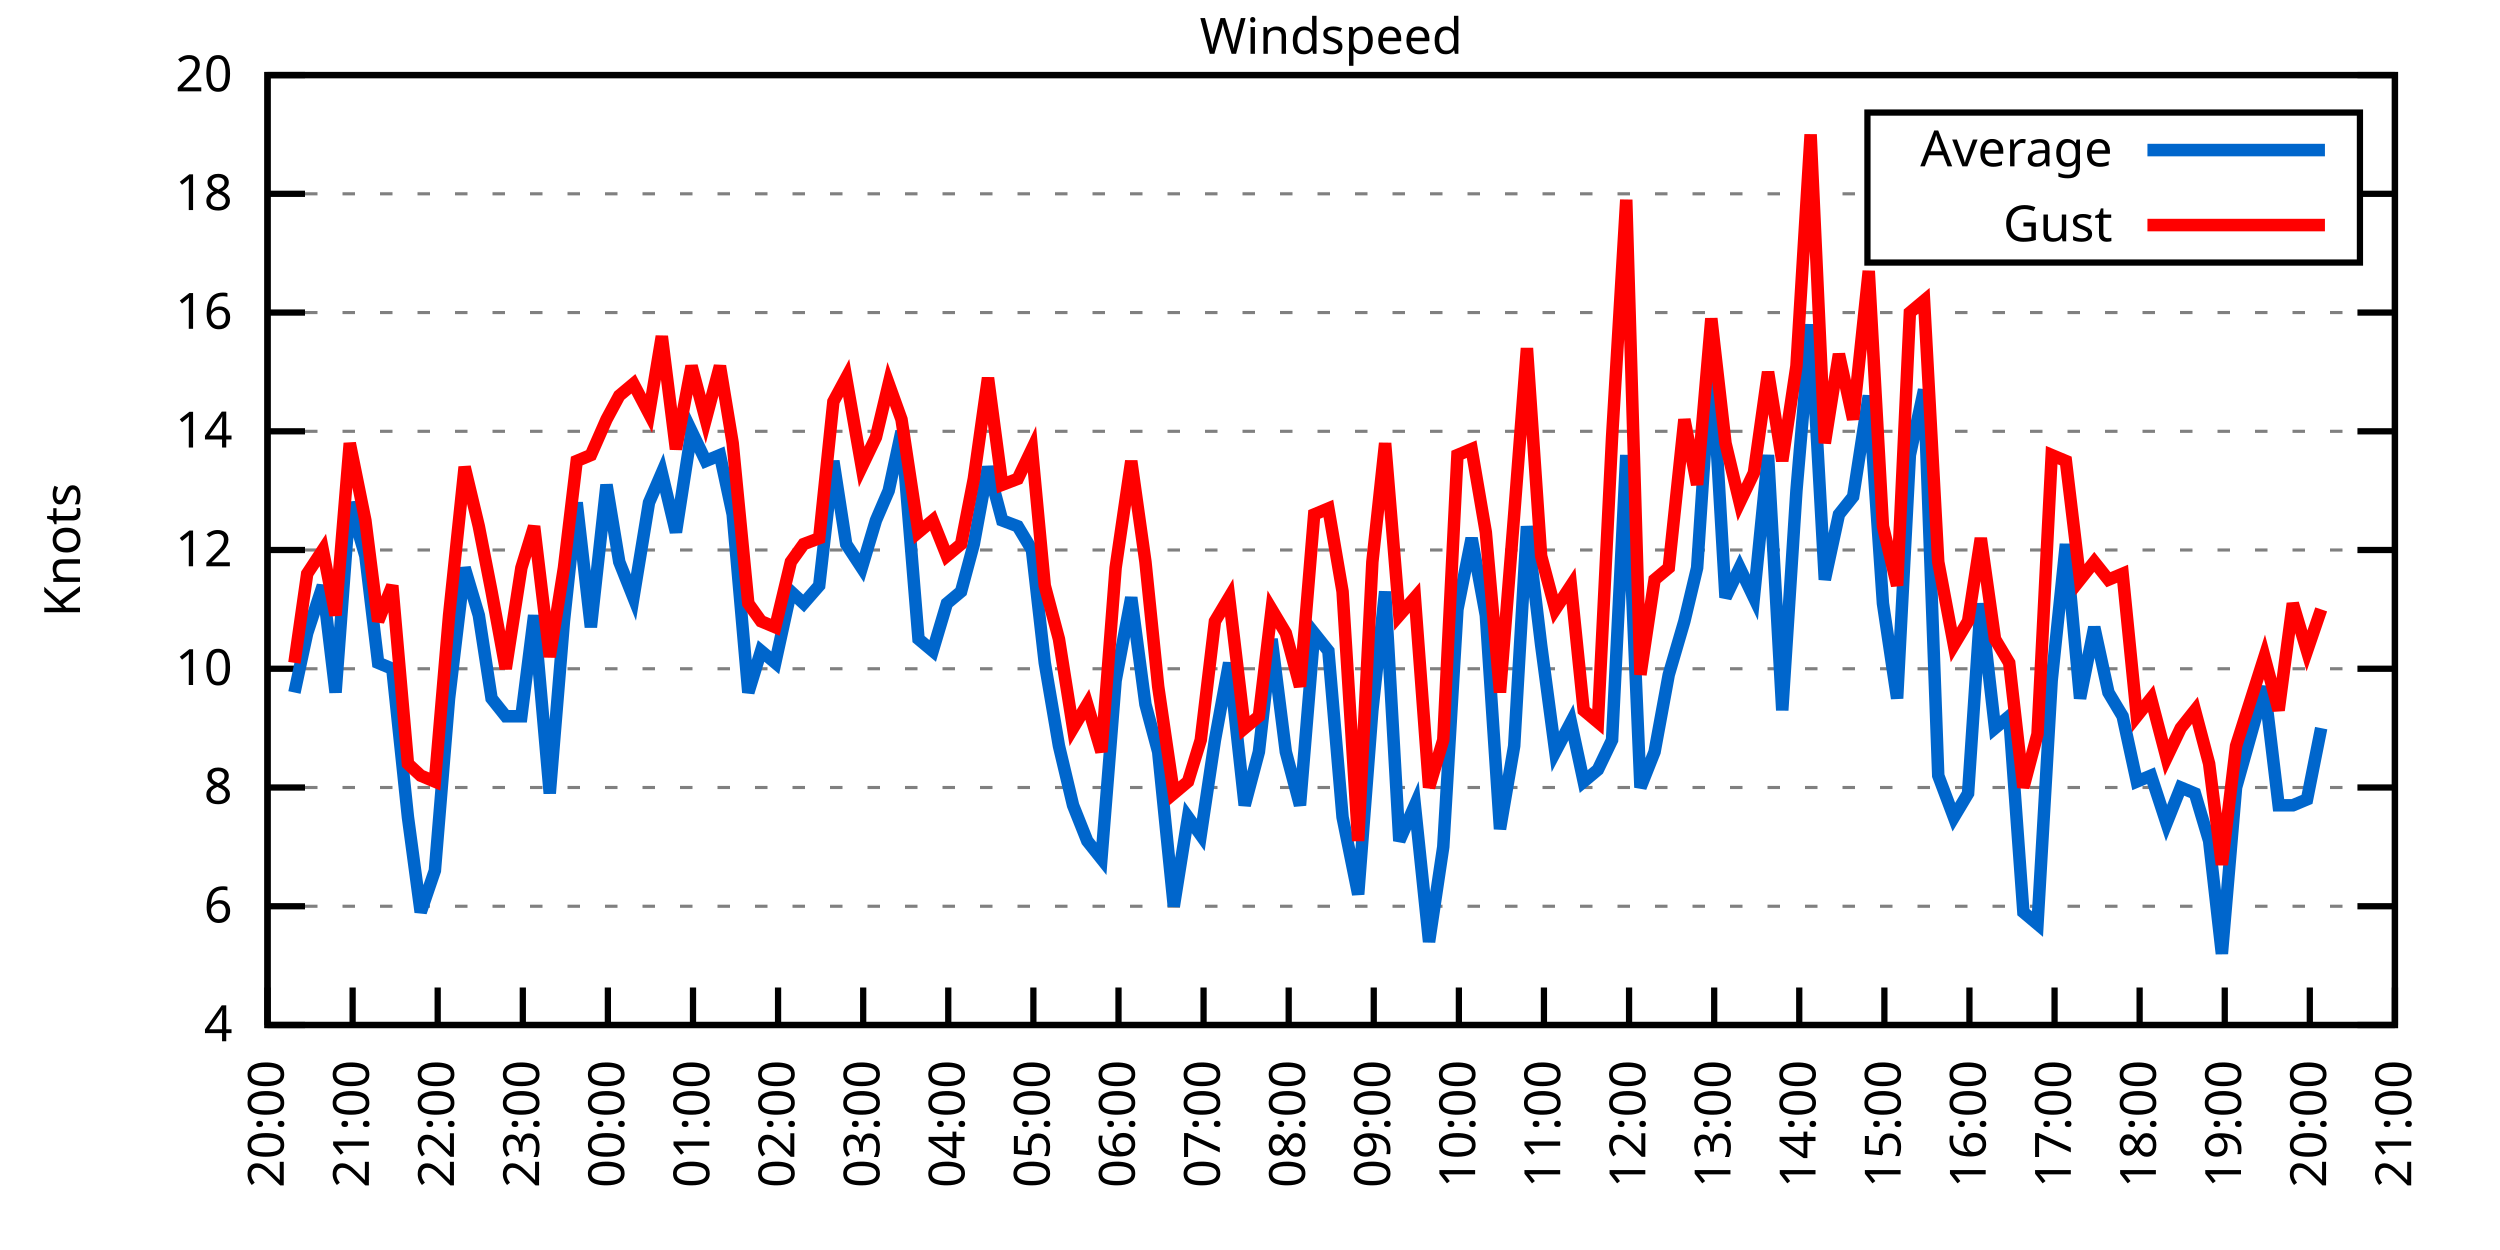
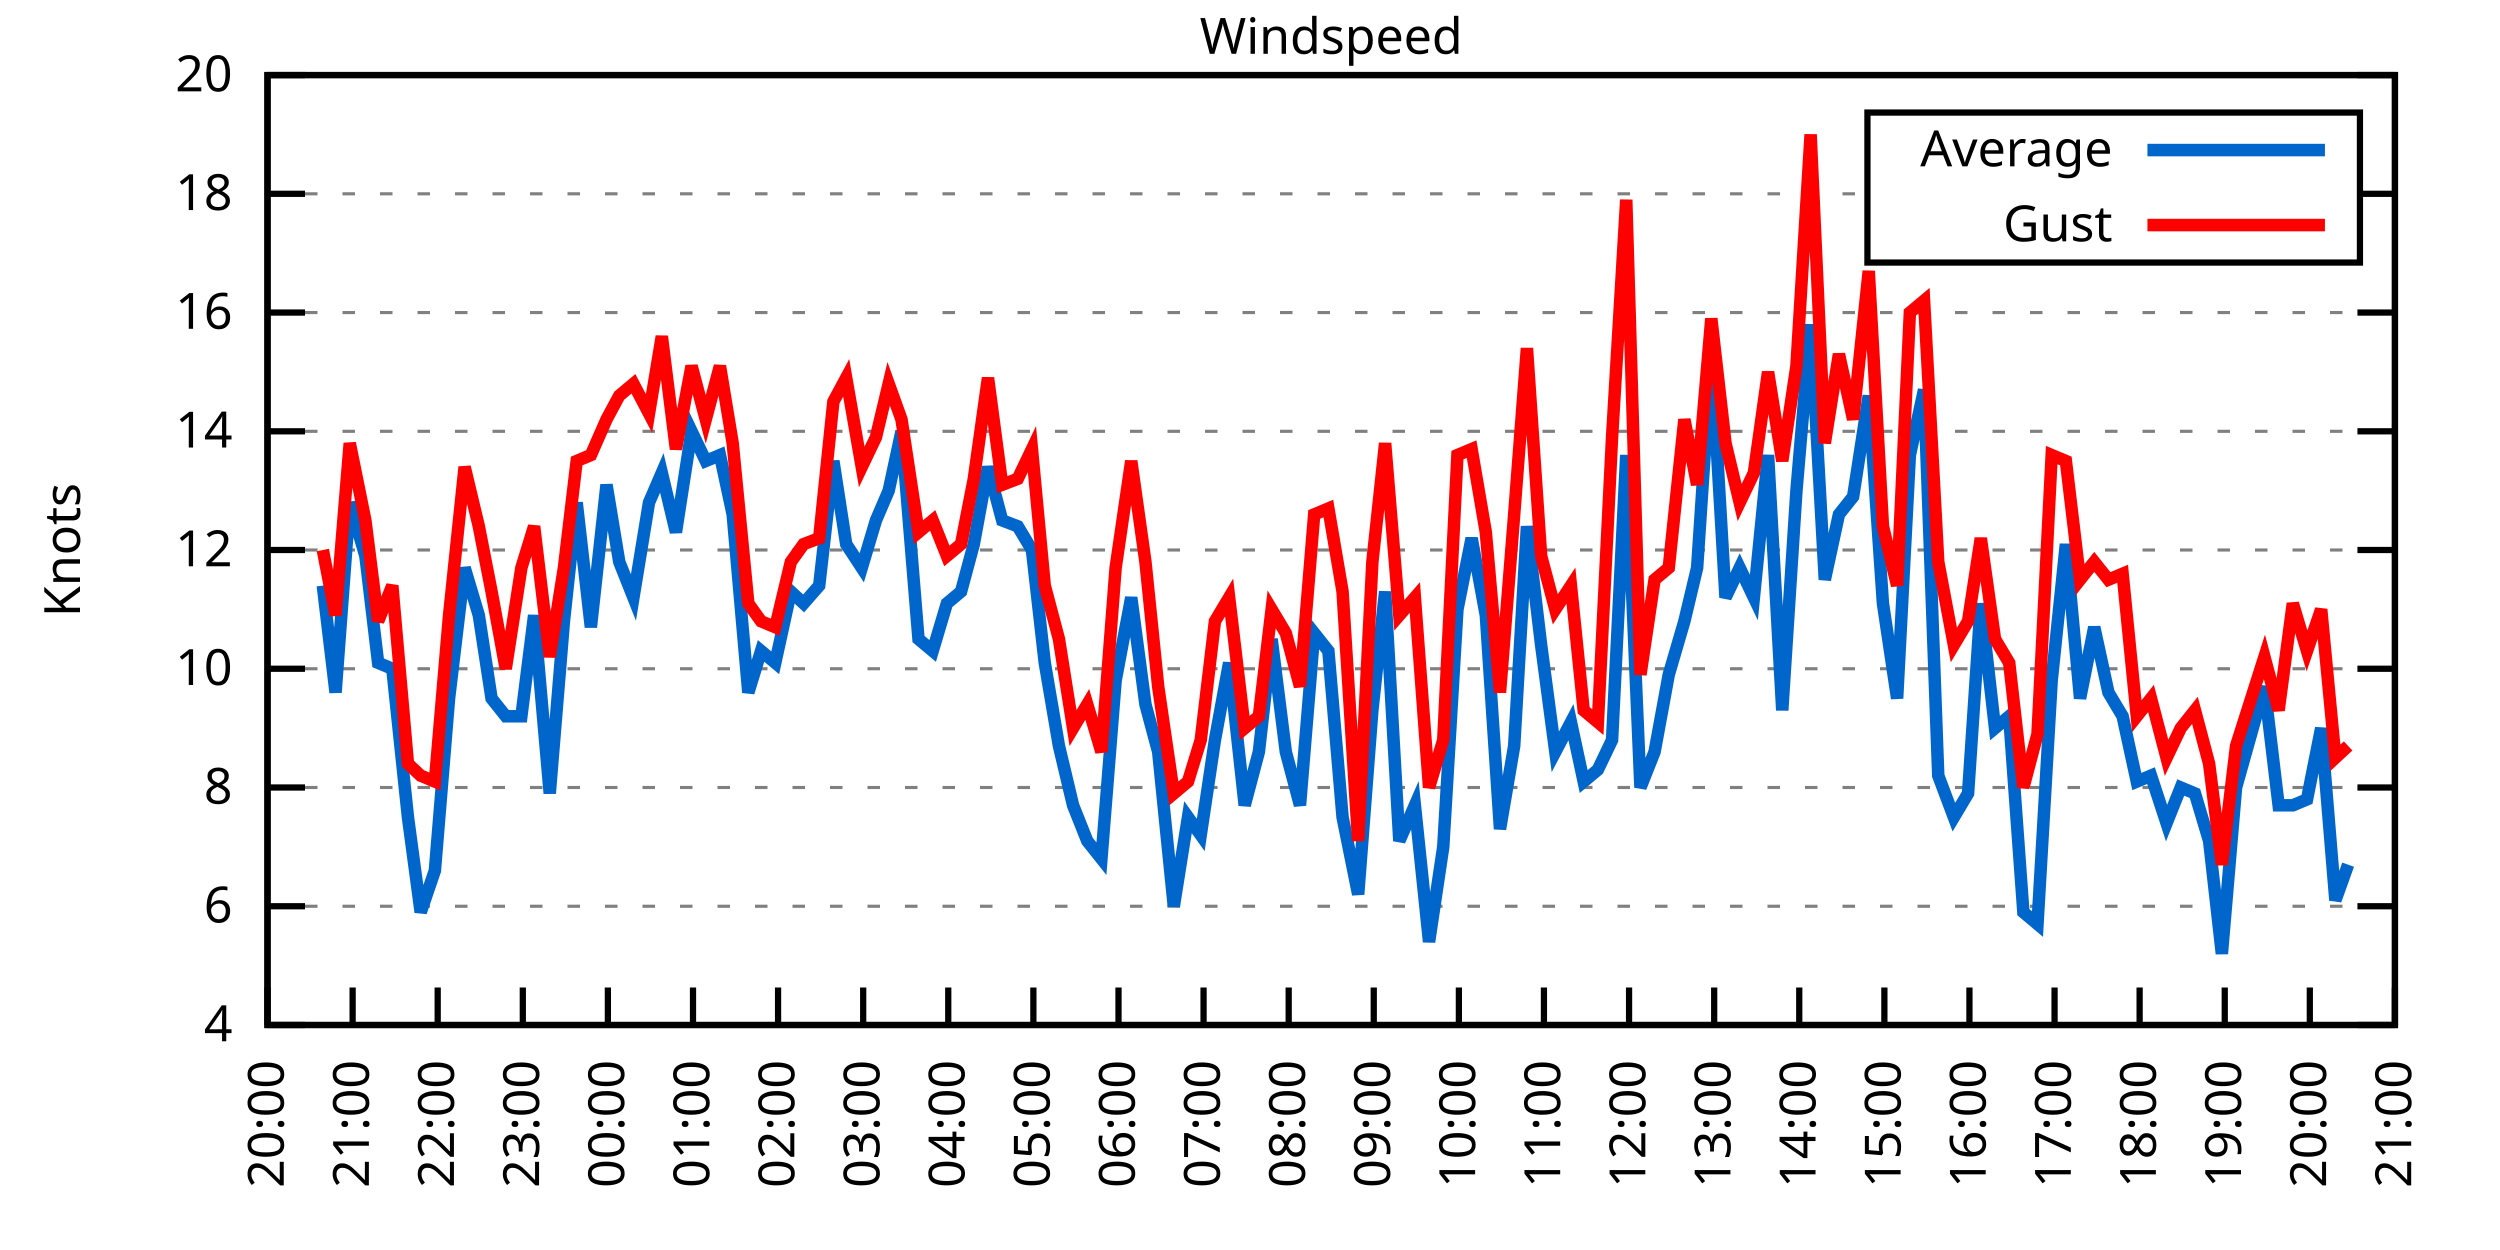
<svg xmlns="http://www.w3.org/2000/svg" xmlns:xlink="http://www.w3.org/1999/xlink" width="400" height="200" viewBox="0 0 400 200">
  <g id="gnuplot_canvas">
    <rect x="0" y="0" width="400" height="200" fill="none" />
    <defs>
      <circle id="gpDot" r="0.5" stroke-width="0.5" stroke="currentColor" />
      <path id="gpPt0" stroke-width="0.333" stroke="currentColor" d="M-1,0 h2 M0,-1 v2" />
      <path id="gpPt1" stroke-width="0.333" stroke="currentColor" d="M-1,-1 L1,1 M1,-1 L-1,1" />
      <path id="gpPt2" stroke-width="0.333" stroke="currentColor" d="M-1,0 L1,0 M0,-1 L0,1 M-1,-1 L1,1 M-1,1 L1,-1" />
      <rect id="gpPt3" stroke-width="0.333" stroke="currentColor" x="-1" y="-1" width="2" height="2" />
      <rect id="gpPt4" stroke-width="0.333" stroke="currentColor" fill="currentColor" x="-1" y="-1" width="2" height="2" />
      <circle id="gpPt5" stroke-width="0.333" stroke="currentColor" cx="0" cy="0" r="1" />
      <use xlink:href="#gpPt5" id="gpPt6" fill="currentColor" stroke="none" />
      <path id="gpPt7" stroke-width="0.333" stroke="currentColor" d="M0,-1.33 L-1.33,0.67 L1.33,0.67 z" />
      <use xlink:href="#gpPt7" id="gpPt8" fill="currentColor" stroke="none" />
      <use xlink:href="#gpPt7" id="gpPt9" stroke="currentColor" transform="rotate(180)" />
      <use xlink:href="#gpPt9" id="gpPt10" fill="currentColor" stroke="none" />
      <use xlink:href="#gpPt3" id="gpPt11" stroke="currentColor" transform="rotate(45)" />
      <use xlink:href="#gpPt11" id="gpPt12" fill="currentColor" stroke="none" />
      <path id="gpPt13" stroke-width="0.333" stroke="currentColor" d="M0,1.330 L1.265,0.411 L0.782,-1.067 L-0.782,-1.076 L-1.265,0.411 z" />
      <use xlink:href="#gpPt13" id="gpPt14" fill="currentColor" stroke="none" />
      <filter id="textbox" filterUnits="objectBoundingBox" x="0" y="0" height="1" width="1">
        <feFlood flood-color="white" flood-opacity="1" result="bgnd" />
        <feComposite in="SourceGraphic" in2="bgnd" operator="atop" />
      </filter>
      <filter id="greybox" filterUnits="objectBoundingBox" x="0" y="0" height="1" width="1">
        <feFlood flood-color="lightgrey" flood-opacity="1" result="grey" />
        <feComposite in="SourceGraphic" in2="grey" operator="atop" />
      </filter>
    </defs>
    <g fill="none" color="white" stroke="currentColor" stroke-width="1.00" stroke-linecap="butt" stroke-linejoin="miter">
</g>
    <g fill="none" color="black" stroke="currentColor" stroke-width="1.00" stroke-linecap="butt" stroke-linejoin="miter">
      <g stroke="none" shape-rendering="crispEdges">
        <polygon fill="rgb(255, 255, 255)" points="42.80,164.00 383.18,164.00 383.18,12.02 42.80,12.02 " />
      </g>
    </g>
    <g fill="none" color="black" stroke="currentColor" stroke-width="1.00" stroke-linecap="butt" stroke-linejoin="miter">
</g>
    <g fill="none" color="black" stroke="black" stroke-width="0.50" stroke-linecap="butt" stroke-linejoin="miter">
</g>
    <g fill="none" color="gray" stroke="currentColor" stroke-width="0.50" stroke-linecap="butt" stroke-linejoin="miter">
      <path stroke="gray" stroke-dasharray="2,4" class="gridline" d="M42.80,164.00 L383.19,164.00  " />
    </g>
    <g fill="none" color="gray" stroke="gray" stroke-width="1.00" stroke-linecap="butt" stroke-linejoin="miter">
</g>
    <g fill="none" color="black" stroke="currentColor" stroke-width="1.00" stroke-linecap="butt" stroke-linejoin="miter">
      <path stroke="black" d="M42.80,164.00 L48.80,164.00 M383.19,164.00 L377.19,164.00  " />
      <g transform="translate(37.20,166.60)" stroke="none" fill="black" font-family="Sans" font-size="8.00" text-anchor="end">
        <text>
          <tspan font-family="Sans"> 4</tspan>
        </text>
      </g>
    </g>
    <g fill="none" color="black" stroke="currentColor" stroke-width="1.00" stroke-linecap="butt" stroke-linejoin="miter">
</g>
    <g fill="none" color="black" stroke="black" stroke-width="0.50" stroke-linecap="butt" stroke-linejoin="miter">
</g>
    <g fill="none" color="gray" stroke="currentColor" stroke-width="0.50" stroke-linecap="butt" stroke-linejoin="miter">
      <path stroke="gray" stroke-dasharray="2,4" class="gridline" d="M42.80,145.00 L383.19,145.00  " />
    </g>
    <g fill="none" color="gray" stroke="gray" stroke-width="1.00" stroke-linecap="butt" stroke-linejoin="miter">
</g>
    <g fill="none" color="black" stroke="currentColor" stroke-width="1.00" stroke-linecap="butt" stroke-linejoin="miter">
      <path stroke="black" d="M42.80,145.00 L48.80,145.00 M383.19,145.00 L377.19,145.00  " />
      <g transform="translate(37.20,147.60)" stroke="none" fill="black" font-family="Sans" font-size="8.00" text-anchor="end">
        <text>
          <tspan font-family="Sans"> 6</tspan>
        </text>
      </g>
    </g>
    <g fill="none" color="black" stroke="currentColor" stroke-width="1.00" stroke-linecap="butt" stroke-linejoin="miter">
</g>
    <g fill="none" color="black" stroke="black" stroke-width="0.50" stroke-linecap="butt" stroke-linejoin="miter">
</g>
    <g fill="none" color="gray" stroke="currentColor" stroke-width="0.50" stroke-linecap="butt" stroke-linejoin="miter">
      <path stroke="gray" stroke-dasharray="2,4" class="gridline" d="M42.80,126.00 L383.19,126.00  " />
    </g>
    <g fill="none" color="gray" stroke="gray" stroke-width="1.00" stroke-linecap="butt" stroke-linejoin="miter">
</g>
    <g fill="none" color="black" stroke="currentColor" stroke-width="1.00" stroke-linecap="butt" stroke-linejoin="miter">
      <path stroke="black" d="M42.80,126.00 L48.80,126.00 M383.19,126.00 L377.19,126.00  " />
      <g transform="translate(37.20,128.60)" stroke="none" fill="black" font-family="Sans" font-size="8.00" text-anchor="end">
        <text>
          <tspan font-family="Sans"> 8</tspan>
        </text>
      </g>
    </g>
    <g fill="none" color="black" stroke="currentColor" stroke-width="1.00" stroke-linecap="butt" stroke-linejoin="miter">
</g>
    <g fill="none" color="black" stroke="black" stroke-width="0.50" stroke-linecap="butt" stroke-linejoin="miter">
</g>
    <g fill="none" color="gray" stroke="currentColor" stroke-width="0.50" stroke-linecap="butt" stroke-linejoin="miter">
      <path stroke="gray" stroke-dasharray="2,4" class="gridline" d="M42.80,107.00 L383.19,107.00  " />
    </g>
    <g fill="none" color="gray" stroke="gray" stroke-width="1.00" stroke-linecap="butt" stroke-linejoin="miter">
</g>
    <g fill="none" color="black" stroke="currentColor" stroke-width="1.00" stroke-linecap="butt" stroke-linejoin="miter">
      <path stroke="black" d="M42.80,107.00 L48.80,107.00 M383.19,107.00 L377.19,107.00  " />
      <g transform="translate(37.20,109.60)" stroke="none" fill="black" font-family="Sans" font-size="8.00" text-anchor="end">
        <text>
          <tspan font-family="Sans"> 10</tspan>
        </text>
      </g>
    </g>
    <g fill="none" color="black" stroke="currentColor" stroke-width="1.00" stroke-linecap="butt" stroke-linejoin="miter">
</g>
    <g fill="none" color="black" stroke="black" stroke-width="0.50" stroke-linecap="butt" stroke-linejoin="miter">
</g>
    <g fill="none" color="gray" stroke="currentColor" stroke-width="0.50" stroke-linecap="butt" stroke-linejoin="miter">
      <path stroke="gray" stroke-dasharray="2,4" class="gridline" d="M42.80,88.00 L383.19,88.00  " />
    </g>
    <g fill="none" color="gray" stroke="gray" stroke-width="1.00" stroke-linecap="butt" stroke-linejoin="miter">
</g>
    <g fill="none" color="black" stroke="currentColor" stroke-width="1.00" stroke-linecap="butt" stroke-linejoin="miter">
      <path stroke="black" d="M42.80,88.00 L48.80,88.00 M383.19,88.00 L377.19,88.00  " />
      <g transform="translate(37.20,90.60)" stroke="none" fill="black" font-family="Sans" font-size="8.00" text-anchor="end">
        <text>
          <tspan font-family="Sans"> 12</tspan>
        </text>
      </g>
    </g>
    <g fill="none" color="black" stroke="currentColor" stroke-width="1.00" stroke-linecap="butt" stroke-linejoin="miter">
</g>
    <g fill="none" color="black" stroke="black" stroke-width="0.50" stroke-linecap="butt" stroke-linejoin="miter">
</g>
    <g fill="none" color="gray" stroke="currentColor" stroke-width="0.50" stroke-linecap="butt" stroke-linejoin="miter">
      <path stroke="gray" stroke-dasharray="2,4" class="gridline" d="M42.80,69.01 L383.19,69.01  " />
    </g>
    <g fill="none" color="gray" stroke="gray" stroke-width="1.00" stroke-linecap="butt" stroke-linejoin="miter">
</g>
    <g fill="none" color="black" stroke="currentColor" stroke-width="1.00" stroke-linecap="butt" stroke-linejoin="miter">
      <path stroke="black" d="M42.80,69.01 L48.80,69.01 M383.19,69.01 L377.19,69.01  " />
      <g transform="translate(37.20,71.61)" stroke="none" fill="black" font-family="Sans" font-size="8.00" text-anchor="end">
        <text>
          <tspan font-family="Sans"> 14</tspan>
        </text>
      </g>
    </g>
    <g fill="none" color="black" stroke="currentColor" stroke-width="1.00" stroke-linecap="butt" stroke-linejoin="miter">
</g>
    <g fill="none" color="black" stroke="black" stroke-width="0.50" stroke-linecap="butt" stroke-linejoin="miter">
</g>
    <g fill="none" color="gray" stroke="currentColor" stroke-width="0.50" stroke-linecap="butt" stroke-linejoin="miter">
      <path stroke="gray" stroke-dasharray="2,4" class="gridline" d="M42.80,50.01 L383.19,50.01  " />
    </g>
    <g fill="none" color="gray" stroke="gray" stroke-width="1.00" stroke-linecap="butt" stroke-linejoin="miter">
</g>
    <g fill="none" color="black" stroke="currentColor" stroke-width="1.00" stroke-linecap="butt" stroke-linejoin="miter">
      <path stroke="black" d="M42.80,50.01 L48.80,50.01 M383.19,50.01 L377.19,50.01  " />
      <g transform="translate(37.20,52.61)" stroke="none" fill="black" font-family="Sans" font-size="8.00" text-anchor="end">
        <text>
          <tspan font-family="Sans"> 16</tspan>
        </text>
      </g>
    </g>
    <g fill="none" color="black" stroke="currentColor" stroke-width="1.00" stroke-linecap="butt" stroke-linejoin="miter">
</g>
    <g fill="none" color="black" stroke="black" stroke-width="0.50" stroke-linecap="butt" stroke-linejoin="miter">
</g>
    <g fill="none" color="gray" stroke="currentColor" stroke-width="0.50" stroke-linecap="butt" stroke-linejoin="miter">
      <path stroke="gray" stroke-dasharray="2,4" class="gridline" d="M42.80,31.01 L298.79,31.01 M377.59,31.01 L383.19,31.01  " />
    </g>
    <g fill="none" color="gray" stroke="gray" stroke-width="1.00" stroke-linecap="butt" stroke-linejoin="miter">
</g>
    <g fill="none" color="black" stroke="currentColor" stroke-width="1.00" stroke-linecap="butt" stroke-linejoin="miter">
      <path stroke="black" d="M42.80,31.01 L48.80,31.01 M383.19,31.01 L377.19,31.01  " />
      <g transform="translate(37.20,33.61)" stroke="none" fill="black" font-family="Sans" font-size="8.00" text-anchor="end">
        <text>
          <tspan font-family="Sans"> 18</tspan>
        </text>
      </g>
    </g>
    <g fill="none" color="black" stroke="currentColor" stroke-width="1.00" stroke-linecap="butt" stroke-linejoin="miter">
</g>
    <g fill="none" color="black" stroke="black" stroke-width="0.50" stroke-linecap="butt" stroke-linejoin="miter">
</g>
    <g fill="none" color="gray" stroke="currentColor" stroke-width="0.50" stroke-linecap="butt" stroke-linejoin="miter">
      <path stroke="gray" stroke-dasharray="2,4" class="gridline" d="M42.80,12.01 L383.19,12.01  " />
    </g>
    <g fill="none" color="gray" stroke="gray" stroke-width="1.00" stroke-linecap="butt" stroke-linejoin="miter">
</g>
    <g fill="none" color="black" stroke="currentColor" stroke-width="1.00" stroke-linecap="butt" stroke-linejoin="miter">
      <path stroke="black" d="M42.80,12.01 L48.80,12.01 M383.19,12.01 L377.19,12.01  " />
      <g transform="translate(37.20,14.61)" stroke="none" fill="black" font-family="Sans" font-size="8.00" text-anchor="end">
        <text>
          <tspan font-family="Sans"> 20</tspan>
        </text>
      </g>
    </g>
    <g fill="none" color="black" stroke="currentColor" stroke-width="1.00" stroke-linecap="butt" stroke-linejoin="miter">
      <path stroke="black" d="M42.80,164.00 L42.80,158.00  " />
      <g transform="translate(45.40,169.60) rotate(270.00)" stroke="none" fill="black" font-family="Sans" font-size="8.00" text-anchor="end">
        <text>
          <tspan font-family="Sans">20:00</tspan>
        </text>
      </g>
    </g>
    <g fill="none" color="black" stroke="currentColor" stroke-width="1.00" stroke-linecap="butt" stroke-linejoin="miter">
      <path stroke="black" d="M56.42,164.00 L56.42,158.00  " />
      <g transform="translate(59.02,169.60) rotate(270.00)" stroke="none" fill="black" font-family="Sans" font-size="8.00" text-anchor="end">
        <text>
          <tspan font-family="Sans">21:00</tspan>
        </text>
      </g>
    </g>
    <g fill="none" color="black" stroke="currentColor" stroke-width="1.00" stroke-linecap="butt" stroke-linejoin="miter">
      <path stroke="black" d="M70.03,164.00 L70.03,158.00  " />
      <g transform="translate(72.63,169.60) rotate(270.00)" stroke="none" fill="black" font-family="Sans" font-size="8.00" text-anchor="end">
        <text>
          <tspan font-family="Sans">22:00</tspan>
        </text>
      </g>
    </g>
    <g fill="none" color="black" stroke="currentColor" stroke-width="1.00" stroke-linecap="butt" stroke-linejoin="miter">
      <path stroke="black" d="M83.65,164.00 L83.65,158.00  " />
      <g transform="translate(86.25,169.60) rotate(270.00)" stroke="none" fill="black" font-family="Sans" font-size="8.00" text-anchor="end">
        <text>
          <tspan font-family="Sans">23:00</tspan>
        </text>
      </g>
    </g>
    <g fill="none" color="black" stroke="currentColor" stroke-width="1.00" stroke-linecap="butt" stroke-linejoin="miter">
      <path stroke="black" d="M97.26,164.00 L97.26,158.00  " />
      <g transform="translate(99.86,169.60) rotate(270.00)" stroke="none" fill="black" font-family="Sans" font-size="8.00" text-anchor="end">
        <text>
          <tspan font-family="Sans">00:00</tspan>
        </text>
      </g>
    </g>
    <g fill="none" color="black" stroke="currentColor" stroke-width="1.00" stroke-linecap="butt" stroke-linejoin="miter">
      <path stroke="black" d="M110.88,164.00 L110.88,158.00  " />
      <g transform="translate(113.48,169.60) rotate(270.00)" stroke="none" fill="black" font-family="Sans" font-size="8.00" text-anchor="end">
        <text>
          <tspan font-family="Sans">01:00</tspan>
        </text>
      </g>
    </g>
    <g fill="none" color="black" stroke="currentColor" stroke-width="1.00" stroke-linecap="butt" stroke-linejoin="miter">
      <path stroke="black" d="M124.49,164.00 L124.49,158.00  " />
      <g transform="translate(127.09,169.60) rotate(270.00)" stroke="none" fill="black" font-family="Sans" font-size="8.00" text-anchor="end">
        <text>
          <tspan font-family="Sans">02:00</tspan>
        </text>
      </g>
    </g>
    <g fill="none" color="black" stroke="currentColor" stroke-width="1.00" stroke-linecap="butt" stroke-linejoin="miter">
      <path stroke="black" d="M138.11,164.00 L138.11,158.00  " />
      <g transform="translate(140.71,169.60) rotate(270.00)" stroke="none" fill="black" font-family="Sans" font-size="8.00" text-anchor="end">
        <text>
          <tspan font-family="Sans">03:00</tspan>
        </text>
      </g>
    </g>
    <g fill="none" color="black" stroke="currentColor" stroke-width="1.00" stroke-linecap="butt" stroke-linejoin="miter">
      <path stroke="black" d="M151.72,164.00 L151.72,158.00  " />
      <g transform="translate(154.32,169.60) rotate(270.00)" stroke="none" fill="black" font-family="Sans" font-size="8.00" text-anchor="end">
        <text>
          <tspan font-family="Sans">04:00</tspan>
        </text>
      </g>
    </g>
    <g fill="none" color="black" stroke="currentColor" stroke-width="1.00" stroke-linecap="butt" stroke-linejoin="miter">
      <path stroke="black" d="M165.34,164.00 L165.34,158.00  " />
      <g transform="translate(167.94,169.60) rotate(270.00)" stroke="none" fill="black" font-family="Sans" font-size="8.00" text-anchor="end">
        <text>
          <tspan font-family="Sans">05:00</tspan>
        </text>
      </g>
    </g>
    <g fill="none" color="black" stroke="currentColor" stroke-width="1.00" stroke-linecap="butt" stroke-linejoin="miter">
      <path stroke="black" d="M178.96,164.00 L178.96,158.00  " />
      <g transform="translate(181.56,169.60) rotate(270.00)" stroke="none" fill="black" font-family="Sans" font-size="8.00" text-anchor="end">
        <text>
          <tspan font-family="Sans">06:00</tspan>
        </text>
      </g>
    </g>
    <g fill="none" color="black" stroke="currentColor" stroke-width="1.00" stroke-linecap="butt" stroke-linejoin="miter">
      <path stroke="black" d="M192.57,164.00 L192.57,158.00  " />
      <g transform="translate(195.17,169.60) rotate(270.00)" stroke="none" fill="black" font-family="Sans" font-size="8.00" text-anchor="end">
        <text>
          <tspan font-family="Sans">07:00</tspan>
        </text>
      </g>
    </g>
    <g fill="none" color="black" stroke="currentColor" stroke-width="1.00" stroke-linecap="butt" stroke-linejoin="miter">
      <path stroke="black" d="M206.19,164.00 L206.19,158.00  " />
      <g transform="translate(208.79,169.60) rotate(270.00)" stroke="none" fill="black" font-family="Sans" font-size="8.00" text-anchor="end">
        <text>
          <tspan font-family="Sans">08:00</tspan>
        </text>
      </g>
    </g>
    <g fill="none" color="black" stroke="currentColor" stroke-width="1.00" stroke-linecap="butt" stroke-linejoin="miter">
      <path stroke="black" d="M219.80,164.00 L219.80,158.00  " />
      <g transform="translate(222.40,169.60) rotate(270.00)" stroke="none" fill="black" font-family="Sans" font-size="8.00" text-anchor="end">
        <text>
          <tspan font-family="Sans">09:00</tspan>
        </text>
      </g>
    </g>
    <g fill="none" color="black" stroke="currentColor" stroke-width="1.00" stroke-linecap="butt" stroke-linejoin="miter">
      <path stroke="black" d="M233.42,164.00 L233.42,158.00  " />
      <g transform="translate(236.02,169.60) rotate(270.00)" stroke="none" fill="black" font-family="Sans" font-size="8.00" text-anchor="end">
        <text>
          <tspan font-family="Sans">10:00</tspan>
        </text>
      </g>
    </g>
    <g fill="none" color="black" stroke="currentColor" stroke-width="1.00" stroke-linecap="butt" stroke-linejoin="miter">
      <path stroke="black" d="M247.03,164.00 L247.03,158.00  " />
      <g transform="translate(249.63,169.60) rotate(270.00)" stroke="none" fill="black" font-family="Sans" font-size="8.00" text-anchor="end">
        <text>
          <tspan font-family="Sans">11:00</tspan>
        </text>
      </g>
    </g>
    <g fill="none" color="black" stroke="currentColor" stroke-width="1.00" stroke-linecap="butt" stroke-linejoin="miter">
      <path stroke="black" d="M260.65,164.00 L260.65,158.00  " />
      <g transform="translate(263.25,169.60) rotate(270.00)" stroke="none" fill="black" font-family="Sans" font-size="8.00" text-anchor="end">
        <text>
          <tspan font-family="Sans">12:00</tspan>
        </text>
      </g>
    </g>
    <g fill="none" color="black" stroke="currentColor" stroke-width="1.00" stroke-linecap="butt" stroke-linejoin="miter">
      <path stroke="black" d="M274.27,164.00 L274.27,158.00  " />
      <g transform="translate(276.87,169.60) rotate(270.00)" stroke="none" fill="black" font-family="Sans" font-size="8.00" text-anchor="end">
        <text>
          <tspan font-family="Sans">13:00</tspan>
        </text>
      </g>
    </g>
    <g fill="none" color="black" stroke="currentColor" stroke-width="1.00" stroke-linecap="butt" stroke-linejoin="miter">
      <path stroke="black" d="M287.88,164.00 L287.88,158.00  " />
      <g transform="translate(290.48,169.60) rotate(270.00)" stroke="none" fill="black" font-family="Sans" font-size="8.00" text-anchor="end">
        <text>
          <tspan font-family="Sans">14:00</tspan>
        </text>
      </g>
    </g>
    <g fill="none" color="black" stroke="currentColor" stroke-width="1.00" stroke-linecap="butt" stroke-linejoin="miter">
      <path stroke="black" d="M301.50,164.00 L301.50,158.00  " />
      <g transform="translate(304.10,169.60) rotate(270.00)" stroke="none" fill="black" font-family="Sans" font-size="8.00" text-anchor="end">
        <text>
          <tspan font-family="Sans">15:00</tspan>
        </text>
      </g>
    </g>
    <g fill="none" color="black" stroke="currentColor" stroke-width="1.00" stroke-linecap="butt" stroke-linejoin="miter">
      <path stroke="black" d="M315.11,164.00 L315.11,158.00  " />
      <g transform="translate(317.71,169.60) rotate(270.00)" stroke="none" fill="black" font-family="Sans" font-size="8.00" text-anchor="end">
        <text>
          <tspan font-family="Sans">16:00</tspan>
        </text>
      </g>
    </g>
    <g fill="none" color="black" stroke="currentColor" stroke-width="1.00" stroke-linecap="butt" stroke-linejoin="miter">
      <path stroke="black" d="M328.73,164.00 L328.73,158.00  " />
      <g transform="translate(331.33,169.60) rotate(270.00)" stroke="none" fill="black" font-family="Sans" font-size="8.00" text-anchor="end">
        <text>
          <tspan font-family="Sans">17:00</tspan>
        </text>
      </g>
    </g>
    <g fill="none" color="black" stroke="currentColor" stroke-width="1.00" stroke-linecap="butt" stroke-linejoin="miter">
      <path stroke="black" d="M342.34,164.00 L342.34,158.00  " />
      <g transform="translate(344.94,169.60) rotate(270.00)" stroke="none" fill="black" font-family="Sans" font-size="8.00" text-anchor="end">
        <text>
          <tspan font-family="Sans">18:00</tspan>
        </text>
      </g>
    </g>
    <g fill="none" color="black" stroke="currentColor" stroke-width="1.00" stroke-linecap="butt" stroke-linejoin="miter">
      <path stroke="black" d="M355.96,164.00 L355.96,158.00  " />
      <g transform="translate(358.56,169.60) rotate(270.00)" stroke="none" fill="black" font-family="Sans" font-size="8.00" text-anchor="end">
        <text>
          <tspan font-family="Sans">19:00</tspan>
        </text>
      </g>
    </g>
    <g fill="none" color="black" stroke="currentColor" stroke-width="1.00" stroke-linecap="butt" stroke-linejoin="miter">
      <path stroke="black" d="M369.57,164.00 L369.57,158.00  " />
      <g transform="translate(372.17,169.60) rotate(270.00)" stroke="none" fill="black" font-family="Sans" font-size="8.00" text-anchor="end">
        <text>
          <tspan font-family="Sans">20:00</tspan>
        </text>
      </g>
    </g>
    <g fill="none" color="black" stroke="currentColor" stroke-width="1.00" stroke-linecap="butt" stroke-linejoin="miter">
      <path stroke="black" d="M383.19,164.00 L383.19,158.00  " />
      <g transform="translate(385.79,169.60) rotate(270.00)" stroke="none" fill="black" font-family="Sans" font-size="8.00" text-anchor="end">
        <text>
          <tspan font-family="Sans">21:00</tspan>
        </text>
      </g>
    </g>
    <g fill="none" color="black" stroke="currentColor" stroke-width="1.00" stroke-linecap="butt" stroke-linejoin="miter">
</g>
    <g fill="none" color="black" stroke="currentColor" stroke-width="1.00" stroke-linecap="butt" stroke-linejoin="miter">
      <path stroke="black" d="M42.80,12.01 L42.80,164.00 L383.19,164.00 L383.19,12.01 L42.80,12.01 Z  " />
    </g>
    <g fill="none" color="black" stroke="currentColor" stroke-width="1.00" stroke-linecap="butt" stroke-linejoin="miter">
</g>
    <g fill="none" color="black" stroke="currentColor" stroke-width="1.00" stroke-linecap="butt" stroke-linejoin="miter">
      <path stroke="black" d="M298.79,42.01 L298.79,18.01 L377.59,18.01 L377.59,42.01 L298.79,42.01 Z  " />
    </g>
    <g id="Windspeed_plot_1">
      <g fill="none" color="white" stroke="black" stroke-width="2.00" stroke-linecap="butt" stroke-linejoin="miter">
</g>
      <g fill="none" color="black" stroke="currentColor" stroke-width="2.00" stroke-linecap="butt" stroke-linejoin="miter">
        <g transform="translate(337.99,26.61)" stroke="none" fill="black" font-family="Sans" font-size="8.00" text-anchor="end">
          <text>
            <tspan font-family="Sans">Average</tspan>
          </text>
        </g>
      </g>
      <g fill="none" color="black" stroke="currentColor" stroke-width="2.00" stroke-linecap="butt" stroke-linejoin="miter">
-         <path stroke="rgb(  0, 102, 204)" d="M343.59,24.01 L371.99,24.01 M47.11,110.80 L49.15,101.30 L51.65,93.70 L53.69,110.80 L55.96,80.41 L58.46,88.95   L60.50,106.05 L62.77,107.00 L65.27,130.75 L67.31,145.95 L69.58,139.30 L71.85,111.75 L74.34,90.85 L76.61,98.45   L78.65,111.75 L80.92,114.60 L83.42,114.60 L85.46,98.45 L87.96,126.95 L90.23,99.40 L92.27,80.41 L94.54,100.35   L97.04,77.56 L99.08,89.90 L101.35,95.60 L103.84,80.41 L105.89,75.66 L108.15,85.16 L110.65,69.01 L112.92,73.76   L115.19,72.81 L117.23,82.31 L119.73,110.80 L121.77,104.15 L124.04,106.05 L126.54,94.65 L128.58,96.55 L131.07,93.70   L133.34,73.76 L135.39,87.06 L137.88,90.85 L140.15,83.26 L142.19,78.51 L144.24,69.01 L146.96,102.25 L149.23,104.15   L151.50,96.55 L153.77,94.65 L155.81,87.06 L158.08,74.71 L160.35,83.26 L162.84,84.21 L165.11,88.00 L167.16,106.05   L169.43,119.35 L171.69,128.85 L173.96,134.55 L176.23,137.40 L178.50,108.90 L181.00,95.60 L183.27,112.70 L185.31,120.30   L187.81,145.00 L190.08,130.75 L192.12,133.60 L194.39,118.40 L196.66,106.05 L199.15,128.85 L201.42,120.30 L203.46,102.25   L205.73,120.30 L208.00,128.85 L210.27,101.30 L212.54,104.15 L214.81,130.75 L217.31,143.10 L219.58,113.65 L221.62,94.65   L223.89,134.55 L226.38,128.85 L228.65,150.70 L230.92,135.50 L233.19,97.50 L235.46,86.11 L237.73,98.45 L240.00,132.65   L242.27,119.35 L244.31,84.21 L246.58,103.20 L248.85,120.30 L251.35,115.55 L253.39,125.05 L255.66,123.15 L257.93,118.40   L260.20,72.81 L262.47,126.00 L264.73,120.30 L267.00,107.95 L269.50,99.40 L271.54,90.85 L273.81,56.66 L276.08,95.60   L278.35,90.85 L280.62,95.60 L282.89,72.81 L285.16,113.65 L287.43,78.51 L289.70,51.91 L291.97,92.75 L294.23,82.31   L296.50,79.46 L299.00,63.31 L301.27,96.55 L303.54,111.75 L305.58,72.81 L307.85,62.36 L310.12,124.10 L312.62,130.75   L314.89,126.95 L316.93,96.55 L319.20,116.50 L321.47,114.60 L323.74,145.95 L326.00,147.85 L328.27,108.90 L330.54,87.06   L332.81,111.75 L335.08,100.35 L337.35,110.80 L339.62,114.60 L341.89,125.05 L344.16,124.10 L346.65,131.70 L348.92,126.00   L351.19,126.95 L353.46,134.55 L355.50,152.60 L357.77,126.00 L362.31,109.85 L364.58,128.85 L366.85,128.85 L369.12,127.90   L371.39,116.50  " />
+         <path stroke="rgb(  0, 102, 204)" d="M343.59,24.01 L371.99,24.01 M51.65,93.70 L53.69,110.80 L55.96,80.41 L58.46,88.95 L60.50,106.05 L62.77,107.00   L65.27,130.75 L67.31,145.95 L69.58,139.30 L71.85,111.75 L74.34,90.85 L76.61,98.45 L78.65,111.75 L80.92,114.60   L83.42,114.60 L85.46,98.45 L87.96,126.95 L90.23,99.40 L92.27,80.41 L94.54,100.35 L97.04,77.56 L99.08,89.90   L101.35,95.60 L103.84,80.41 L105.89,75.66 L108.15,85.16 L110.65,69.01 L112.92,73.76 L115.19,72.81 L117.23,82.31   L119.73,110.80 L121.77,104.15 L124.04,106.05 L126.54,94.65 L128.58,96.55 L131.07,93.70 L133.34,73.76 L135.39,87.06   L137.88,90.85 L140.15,83.26 L142.19,78.51 L144.24,69.01 L146.96,102.25 L149.23,104.15 L151.50,96.55 L153.77,94.65   L155.81,87.06 L158.08,74.71 L160.35,83.26 L162.84,84.21 L165.11,88.00 L167.16,106.05 L169.43,119.35 L171.69,128.85   L173.96,134.55 L176.23,137.40 L178.50,108.90 L181.00,95.60 L183.27,112.70 L185.31,120.30 L187.81,145.00 L190.08,130.75   L192.12,133.60 L194.39,118.40 L196.66,106.05 L199.15,128.85 L201.42,120.30 L203.46,102.25 L205.73,120.30 L208.00,128.85   L210.27,101.30 L212.54,104.15 L214.81,130.75 L217.31,143.10 L219.58,113.65 L221.62,94.65 L223.89,134.55 L226.38,128.85   L228.65,150.70 L230.92,135.50 L233.19,97.50 L235.46,86.11 L237.73,98.45 L240.00,132.65 L242.27,119.35 L244.31,84.21   L246.58,103.20 L248.85,120.30 L251.35,115.55 L253.39,125.05 L255.66,123.15 L257.93,118.40 L260.20,72.81 L262.47,126.00   L264.73,120.30 L267.00,107.95 L269.50,99.40 L271.54,90.85 L273.81,56.66 L276.08,95.60 L278.35,90.85 L280.62,95.60   L282.89,72.81 L285.16,113.65 L287.43,78.51 L289.70,51.91 L291.97,92.75 L294.23,82.31 L296.50,79.46 L299.00,63.31   L301.27,96.55 L303.54,111.75 L305.58,72.81 L307.85,62.36 L310.12,124.10 L312.62,130.75 L314.89,126.95 L316.93,96.55   L319.20,116.50 L321.47,114.60 L323.74,145.95 L326.00,147.85 L328.27,108.90 L330.54,87.06 L332.81,111.75 L335.08,100.35   L337.35,110.80 L339.62,114.60 L341.89,125.05 L344.16,124.10 L346.65,131.70 L348.92,126.00 L351.19,126.95 L353.46,134.55   L355.50,152.60 L357.77,126.00 L362.31,109.85 L364.58,128.85 L366.85,128.85 L369.12,127.90 L371.39,116.50 L373.66,144.05   L375.70,138.35  " />
      </g>
    </g>
    <g id="Windspeed_plot_2">
      <g fill="none" color="black" stroke="currentColor" stroke-width="2.00" stroke-linecap="butt" stroke-linejoin="miter">
        <g transform="translate(337.99,38.61)" stroke="none" fill="black" font-family="Sans" font-size="8.00" text-anchor="end">
          <text>
            <tspan font-family="Sans">Gust</tspan>
          </text>
        </g>
      </g>
      <g fill="none" color="black" stroke="currentColor" stroke-width="2.00" stroke-linecap="butt" stroke-linejoin="miter">
-         <path stroke="rgb(255,   0,   0)" d="M343.59,36.01 L371.99,36.01 M47.11,106.05 L49.15,91.80 L51.65,88.00 L53.69,98.45 L55.96,70.91 L58.46,83.26   L60.50,99.40 L62.77,93.70 L65.27,122.20 L67.31,124.10 L69.58,125.05 L71.85,98.45 L74.34,74.71 L76.61,84.21   L78.65,94.65 L80.92,107.00 L83.42,90.85 L85.46,84.21 L87.96,105.10 L90.23,90.85 L92.27,73.76 L94.54,72.81   L97.04,67.11 L99.08,63.31 L101.35,61.41 L103.84,66.16 L105.89,53.81 L108.15,71.86 L110.65,58.56 L112.92,67.11   L115.19,58.56 L117.23,70.91 L119.73,96.55 L121.77,99.40 L124.04,100.35 L126.54,89.90 L128.58,87.06 L131.07,86.11   L133.34,64.26 L135.39,60.46 L137.88,74.71 L140.15,69.96 L142.19,61.41 L144.24,67.11 L146.96,85.16 L149.23,83.26   L151.50,88.95 L153.77,87.06 L155.81,76.61 L158.08,60.46 L160.35,77.56 L162.84,76.61 L165.11,71.86 L167.16,93.70   L169.43,102.25 L171.69,116.50 L173.96,112.70 L176.23,120.30 L178.50,90.85 L181.00,73.76 L183.27,89.90 L185.31,109.85   L187.81,126.95 L190.08,125.05 L192.12,118.40 L194.39,99.40 L196.66,95.60 L199.15,116.50 L201.42,114.60 L203.46,97.50   L205.73,101.30 L208.00,109.85 L210.27,82.31 L212.54,81.36 L214.81,94.65 L217.31,134.55 L219.58,89.90 L221.62,70.91   L223.89,98.45 L226.38,95.60 L228.65,126.00 L230.92,118.40 L233.19,72.81 L235.46,71.86 L237.73,85.16 L240.00,110.80   L242.27,82.31 L244.31,55.71 L246.58,88.95 L248.85,97.50 L251.35,93.70 L253.39,113.65 L255.66,115.55 L257.93,69.96   L260.20,31.96 L262.47,107.95 L264.73,92.75 L267.00,90.85 L269.50,67.11 L271.54,77.56 L273.81,50.96 L276.08,70.91   L278.35,80.41 L280.62,75.66 L282.89,59.51 L285.16,73.76 L287.43,58.56 L289.70,21.51 L291.97,70.91 L294.23,56.66   L296.50,67.11 L299.00,43.36 L301.27,84.21 L303.54,93.70 L305.58,50.01 L307.85,48.11 L310.12,89.90 L312.62,103.20   L314.89,99.40 L316.93,86.11 L319.20,102.25 L321.47,106.05 L323.74,126.00 L326.00,117.45 L328.27,72.81 L330.54,73.76   L332.81,92.75 L335.08,89.90 L337.35,92.75 L339.62,91.80 L341.89,114.60 L344.16,111.75 L346.65,121.25 L348.92,116.50   L351.19,113.65 L353.46,122.20 L355.50,138.35 L357.77,119.35 L362.31,105.10 L364.58,113.65 L366.85,96.55 L369.12,104.15   L371.39,97.50  " />
+         <path stroke="rgb(255,   0,   0)" d="M343.59,36.01 L371.99,36.01 M51.65,88.00 L53.69,98.45 L55.96,70.91 L58.46,83.26 L60.50,99.40 L62.77,93.70   L65.27,122.20 L67.31,124.10 L69.58,125.05 L71.85,98.45 L74.34,74.71 L76.61,84.21 L78.65,94.65 L80.92,107.00   L83.42,90.85 L85.46,84.21 L87.96,105.10 L90.23,90.85 L92.27,73.76 L94.54,72.81 L97.04,67.11 L99.08,63.31   L101.35,61.41 L103.84,66.16 L105.89,53.81 L108.15,71.86 L110.65,58.56 L112.92,67.11 L115.19,58.56 L117.23,70.91   L119.73,96.55 L121.77,99.40 L124.04,100.35 L126.54,89.90 L128.58,87.06 L131.07,86.11 L133.34,64.26 L135.39,60.46   L137.88,74.71 L140.15,69.96 L142.19,61.41 L144.24,67.11 L146.96,85.16 L149.23,83.26 L151.50,88.95 L153.77,87.06   L155.81,76.61 L158.08,60.46 L160.35,77.56 L162.84,76.61 L165.11,71.86 L167.16,93.70 L169.43,102.25 L171.69,116.50   L173.96,112.70 L176.23,120.30 L178.50,90.85 L181.00,73.76 L183.27,89.90 L185.31,109.85 L187.81,126.95 L190.08,125.05   L192.12,118.40 L194.39,99.40 L196.66,95.60 L199.15,116.50 L201.42,114.60 L203.46,97.50 L205.73,101.30 L208.00,109.85   L210.27,82.31 L212.54,81.36 L214.81,94.65 L217.31,134.55 L219.58,89.90 L221.62,70.91 L223.89,98.45 L226.38,95.60   L228.65,126.00 L230.92,118.40 L233.19,72.81 L235.46,71.86 L237.73,85.16 L240.00,110.80 L242.27,82.31 L244.31,55.71   L246.58,88.95 L248.85,97.50 L251.35,93.70 L253.39,113.65 L255.66,115.55 L257.93,69.96 L260.20,31.96 L262.47,107.95   L264.73,92.75 L267.00,90.85 L269.50,67.11 L271.54,77.56 L273.81,50.96 L276.08,70.91 L278.35,80.41 L280.62,75.66   L282.89,59.51 L285.16,73.76 L287.43,58.56 L289.70,21.51 L291.97,70.91 L294.23,56.66 L296.50,67.11 L299.00,43.36   L301.27,84.21 L303.54,93.70 L305.58,50.01 L307.85,48.11 L310.12,89.90 L312.62,103.20 L314.89,99.40 L316.93,86.11   L319.20,102.25 L321.47,106.05 L323.74,126.00 L326.00,117.45 L328.27,72.81 L330.54,73.76 L332.81,92.75 L335.08,89.90   L337.35,92.75 L339.62,91.80 L341.89,114.60 L344.16,111.75 L346.65,121.25 L348.92,116.50 L351.19,113.65 L353.46,122.20   L355.50,138.35 L357.77,119.35 L362.31,105.10 L364.58,113.65 L366.85,96.55 L369.12,104.15 L371.39,97.50 L373.66,121.25   L375.70,119.35  " />
      </g>
    </g>
    <g fill="none" color="black" stroke="currentColor" stroke-width="2.00" stroke-linecap="butt" stroke-linejoin="miter">
</g>
    <g fill="none" color="black" stroke="black" stroke-width="1.00" stroke-linecap="butt" stroke-linejoin="miter">
</g>
    <g fill="none" color="black" stroke="currentColor" stroke-width="1.00" stroke-linecap="butt" stroke-linejoin="miter">
      <path stroke="black" d="M42.80,12.01 L42.80,164.00 L383.19,164.00 L383.19,12.01 L42.80,12.01 Z  " />
      <g transform="translate(12.80,88.01) rotate(270.00)" stroke="none" fill="black" font-family="Sans" font-size="8.00" text-anchor="middle">
        <text>
          <tspan font-family="Sans">Knots</tspan>
        </text>
      </g>
    </g>
    <g fill="none" color="black" stroke="currentColor" stroke-width="1.00" stroke-linecap="butt" stroke-linejoin="miter">
</g>
    <g fill="none" color="black" stroke="currentColor" stroke-width="1.00" stroke-linecap="butt" stroke-linejoin="miter">
      <g transform="translate(212.99,8.61)" stroke="none" fill="black" font-family="Sans" font-size="8.00" text-anchor="middle">
        <text>
          <tspan font-family="Sans">Windspeed</tspan>
        </text>
      </g>
    </g>
    <g fill="none" color="black" stroke="currentColor" stroke-width="1.00" stroke-linecap="butt" stroke-linejoin="miter">
</g>
  </g>
</svg>
